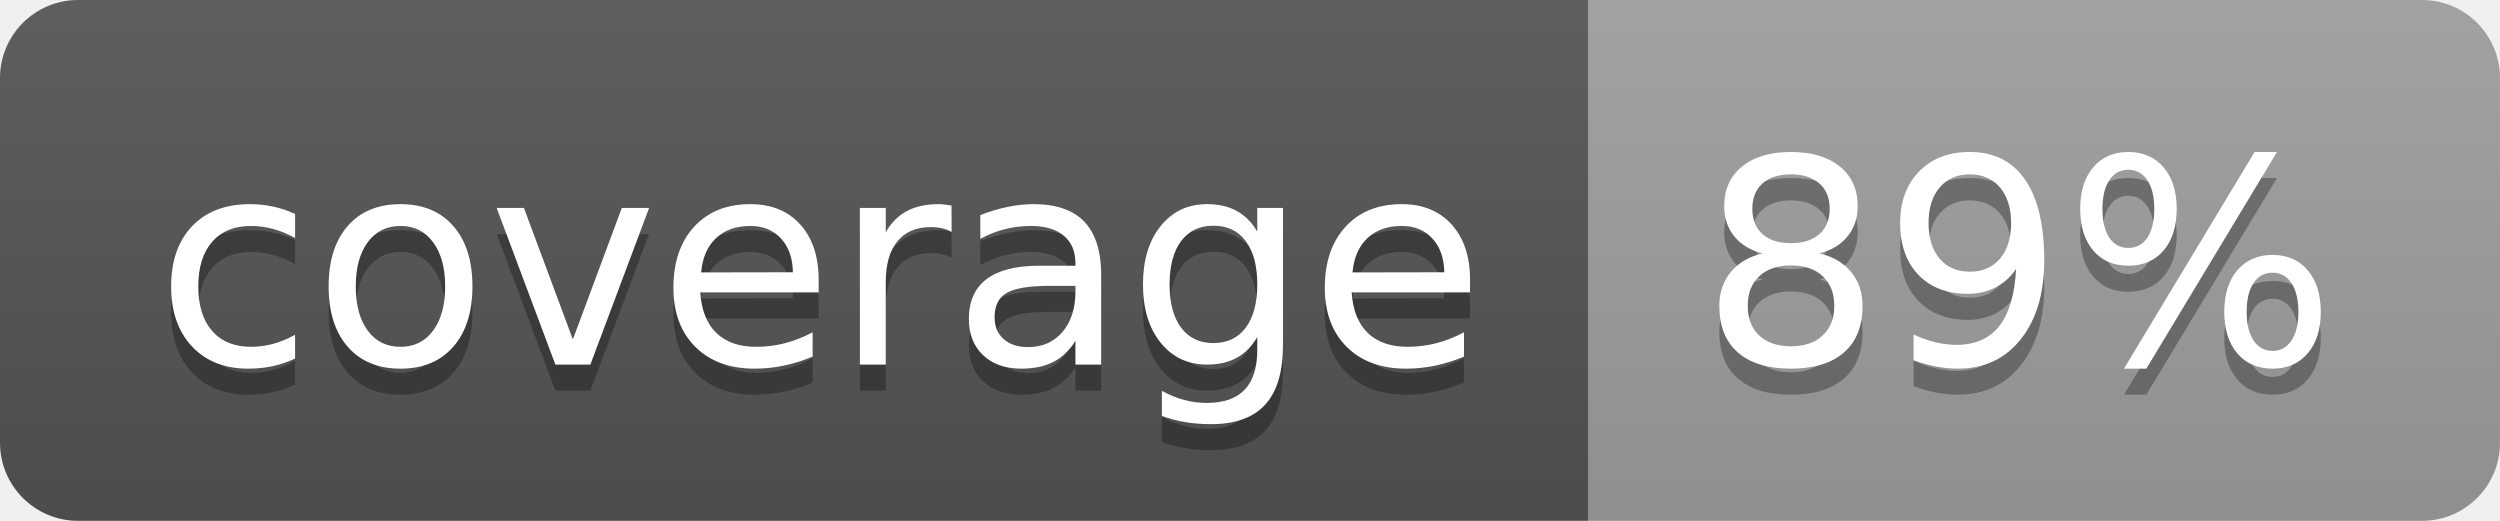
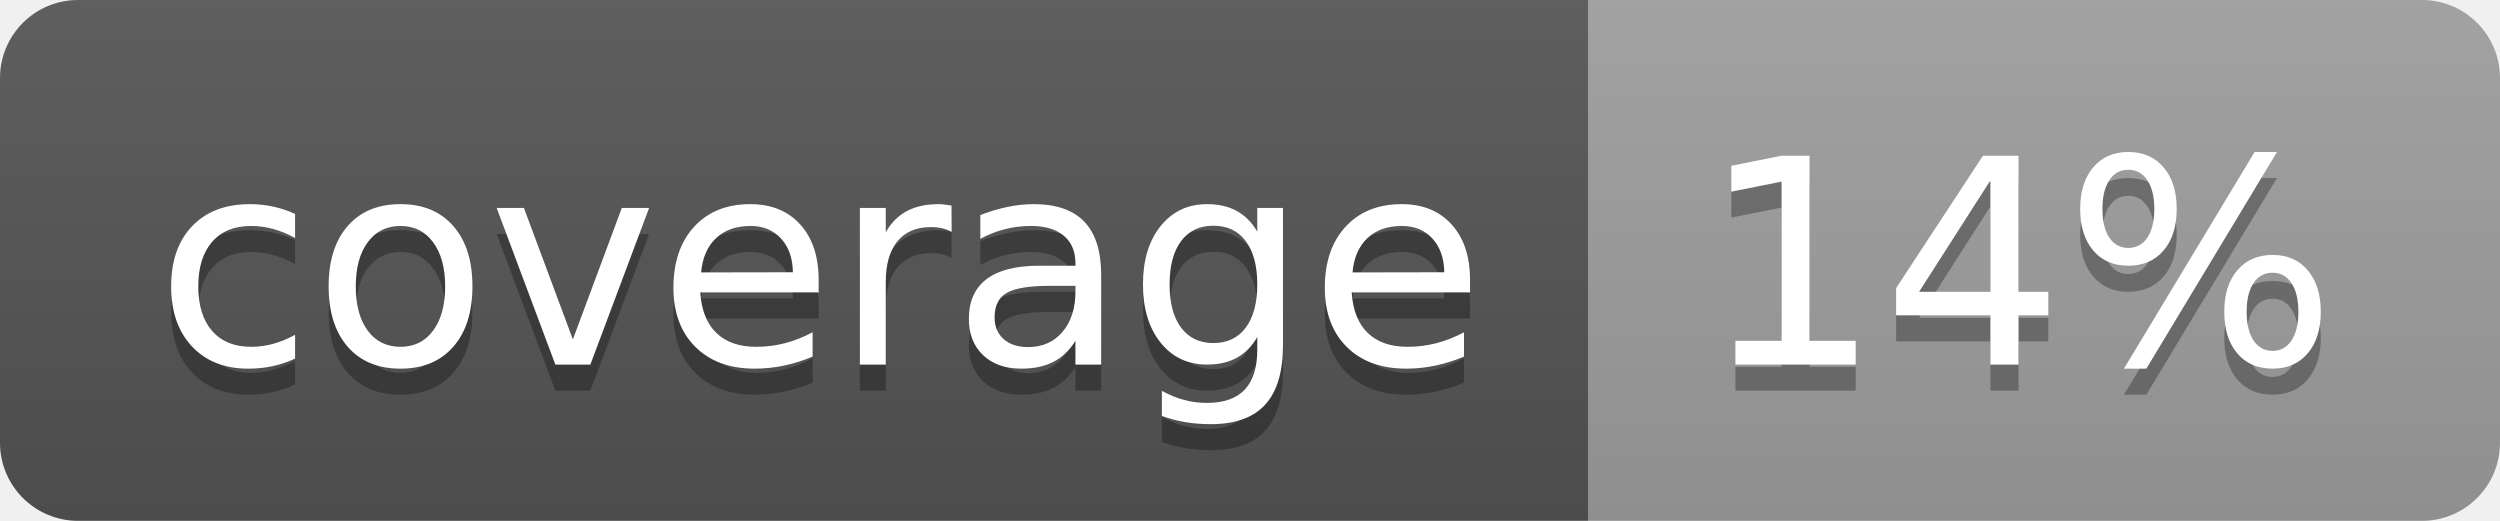
<svg xmlns="http://www.w3.org/2000/svg" width="96" height="20">
  <linearGradient id="b" x2="0" y2="100%">
    <stop offset="0" stop-color="#bbb" stop-opacity=".1" />
    <stop offset="1" stop-opacity=".1" />
  </linearGradient>
  <clipPath id="a">
    <rect width="96" height="20" rx="3" fill="#fff" />
  </clipPath>
  <g clip-path="url(#a)">
    <path fill="#555" d="M0 0h61v20H0z" />
    <path fill="#9F9F9F" d="M61 0h35v20H61z" />
    <path fill="url(#b)" d="M0 0h96v20H0z" />
  </g>
  <g fill="#fff" text-anchor="middle" font-family="DejaVu Sans,Verdana,Geneva,sans-serif" font-size="110">
    <text x="315" y="150" fill="#010101" fill-opacity=".3" transform="scale(.1)" textLength="510">coverage</text>
    <text x="315" y="140" transform="scale(.1)" textLength="510">coverage</text>
-     <text x="775" y="150" fill="#010101" fill-opacity=".3" transform="scale(.1)" textLength="250">89%</text>
-     <text x="775" y="140" transform="scale(.1)" textLength="250">89%</text>
+     <text x="775" y="150" fill="#010101" fill-opacity=".3" transform="scale(.1)" textLength="250">14%</text>
+     <text x="775" y="140" transform="scale(.1)" textLength="250">14%</text>
  </g>
</svg>
